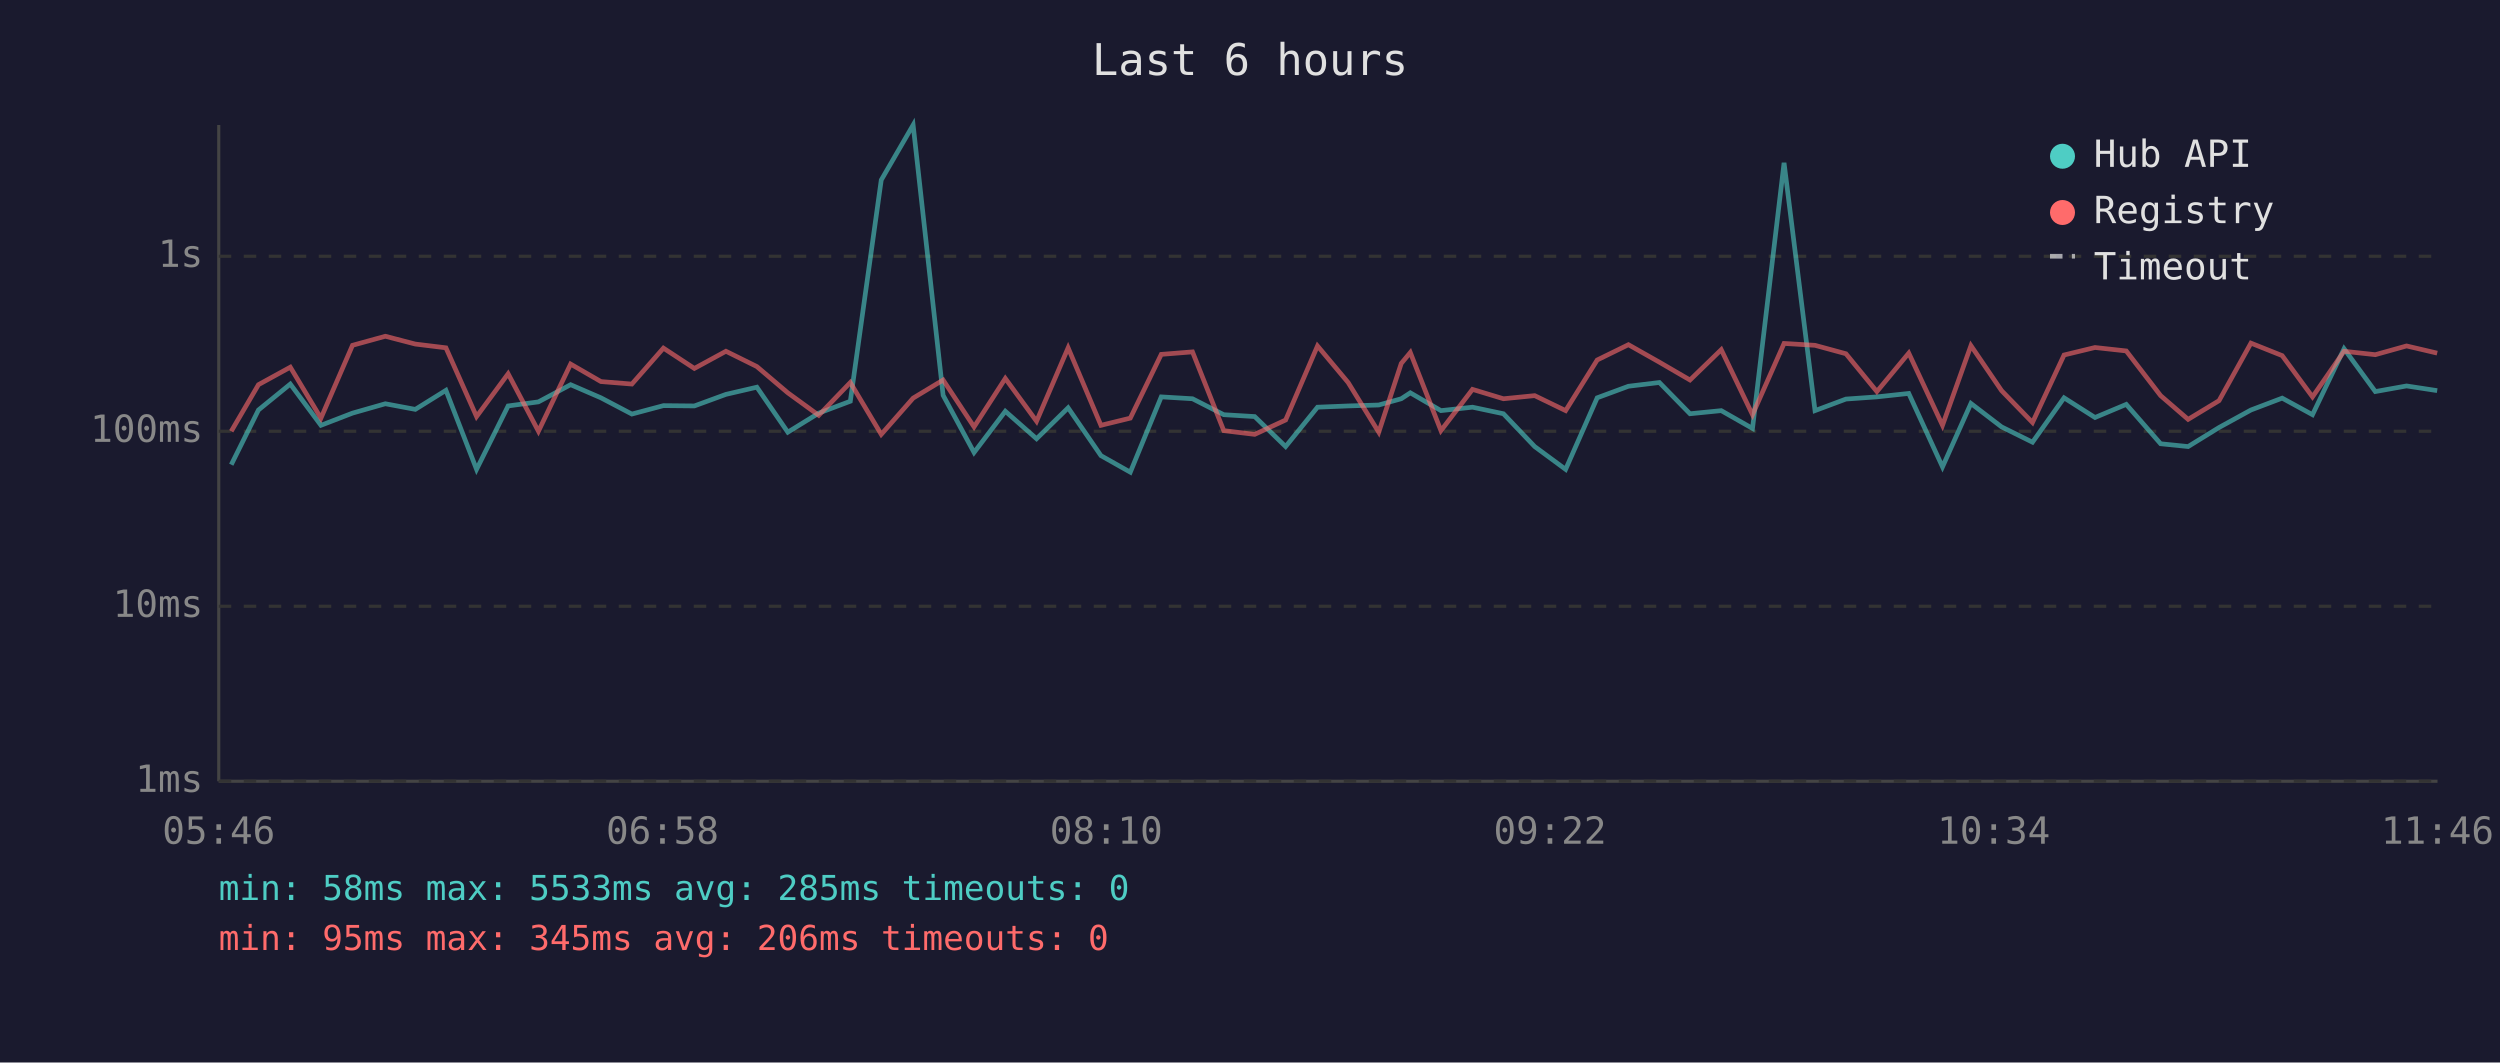
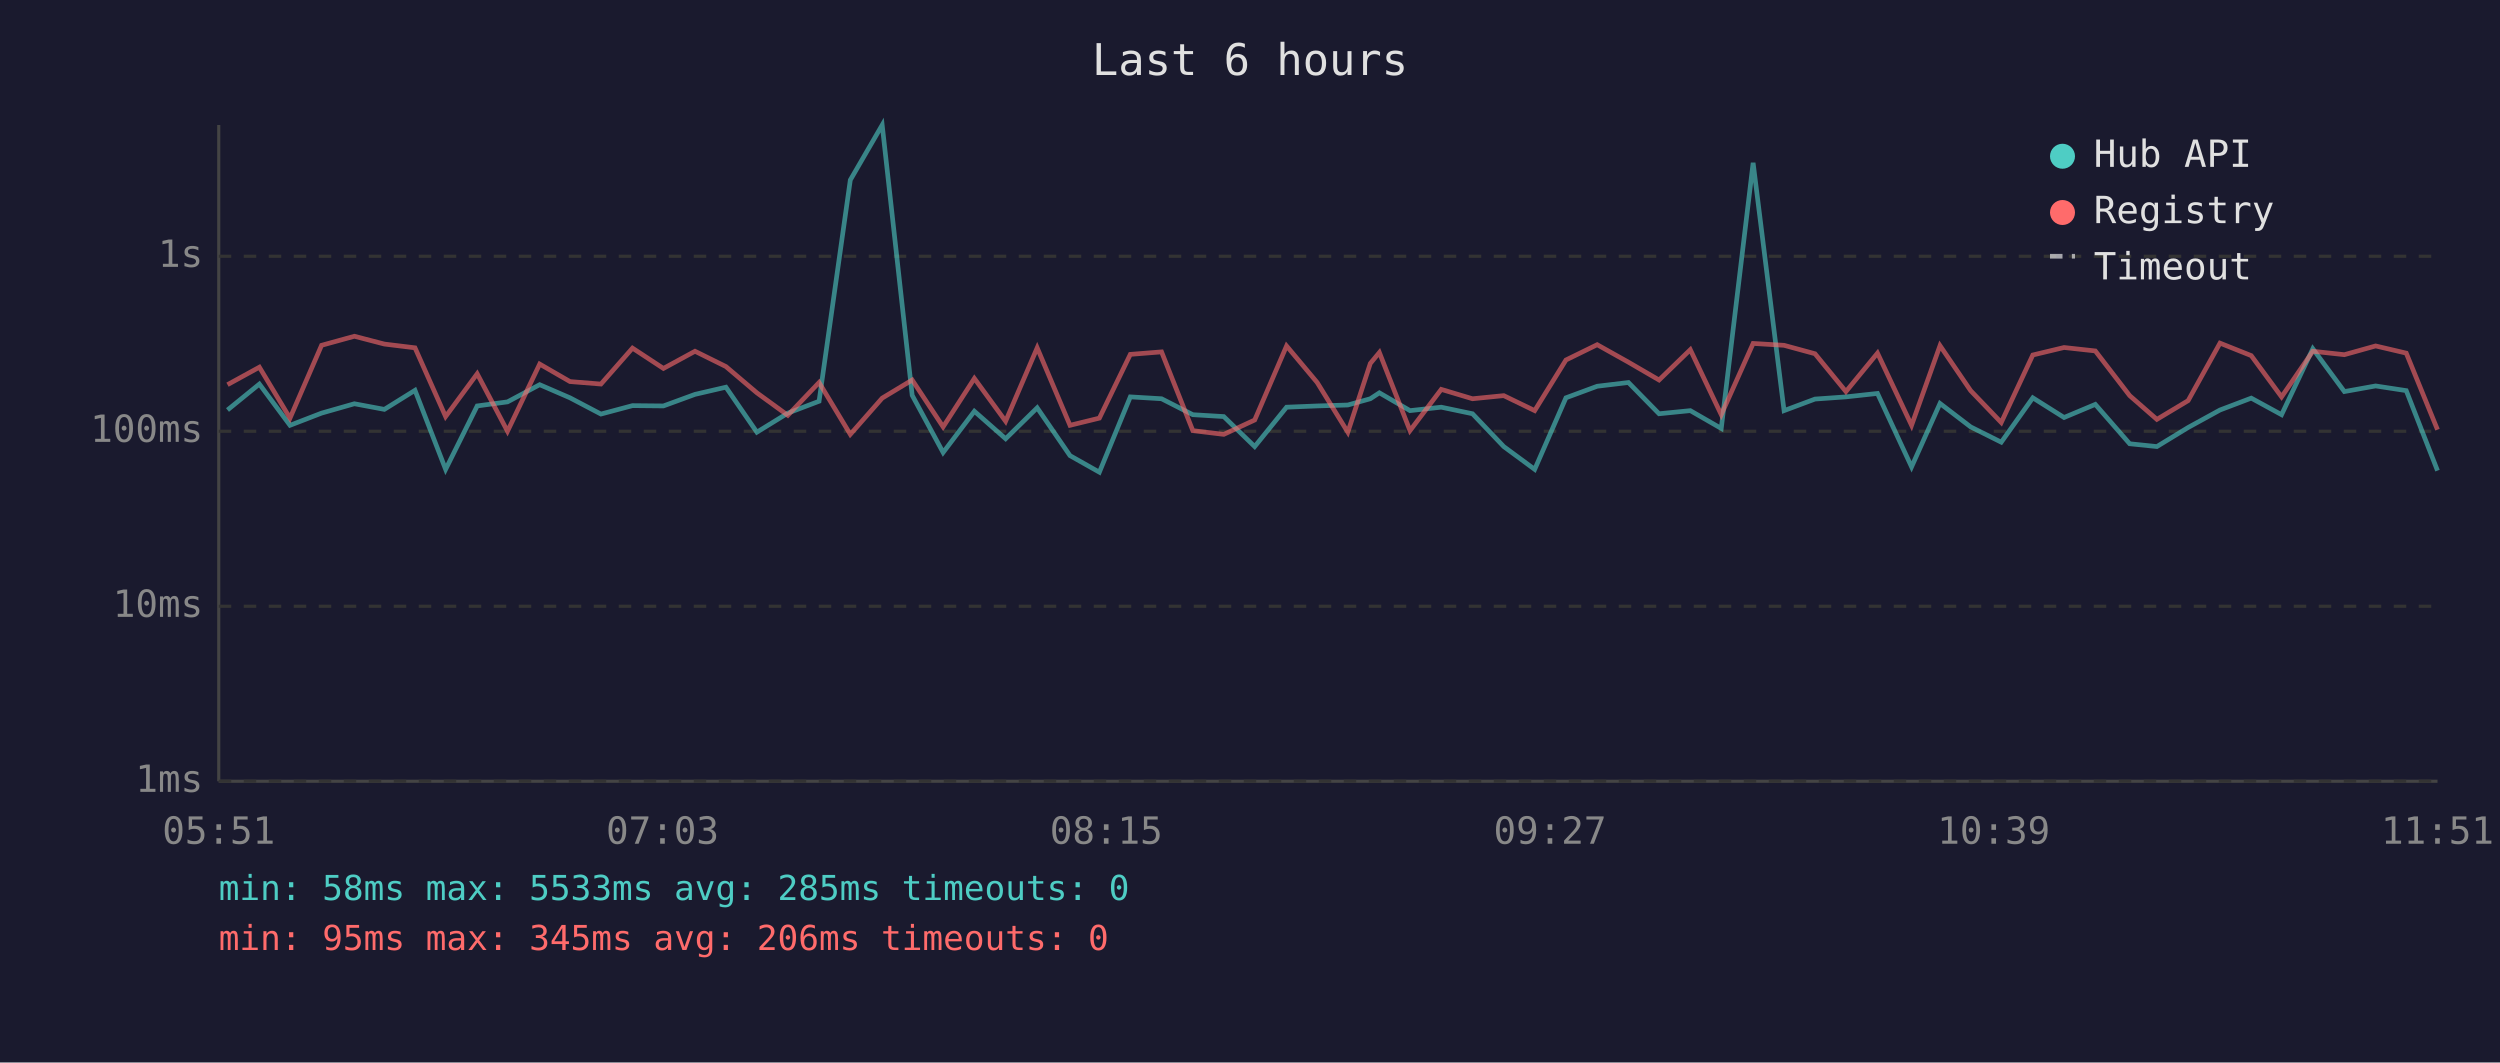
<svg xmlns="http://www.w3.org/2000/svg" viewBox="0 0 800 340" font-family="monospace" font-size="12">
  <rect width="800" height="340" fill="#1a1a2e" />
  <text x="400" y="24" fill="#e0e0e0" font-size="14" text-anchor="middle">Last 6 hours</text>
  <line x1="70" y1="40" x2="70" y2="250" stroke="#444" stroke-width="1" />
  <line x1="70" y1="250" x2="780" y2="250" stroke="#444" stroke-width="1" />
  <line x1="70" y1="250" x2="780" y2="250" stroke="#333" stroke-width="1" stroke-dasharray="4" />
  <text x="65" y="250" fill="#888" text-anchor="end" dominant-baseline="middle">1ms</text>
  <line x1="70" y1="194" x2="780" y2="194" stroke="#333" stroke-width="1" stroke-dasharray="4" />
  <text x="65" y="194" fill="#888" text-anchor="end" dominant-baseline="middle">10ms</text>
  <line x1="70" y1="138" x2="780" y2="138" stroke="#333" stroke-width="1" stroke-dasharray="4" />
  <text x="65" y="138" fill="#888" text-anchor="end" dominant-baseline="middle">100ms</text>
  <line x1="70" y1="82" x2="780" y2="82" stroke="#333" stroke-width="1" stroke-dasharray="4" />
  <text x="65" y="82" fill="#888" text-anchor="end" dominant-baseline="middle">1s</text>
-   <text x="70" y="270" fill="#888" text-anchor="middle">05:46</text>
-   <text x="212" y="270" fill="#888" text-anchor="middle">06:58</text>
-   <text x="354" y="270" fill="#888" text-anchor="middle">08:10</text>
-   <text x="496" y="270" fill="#888" text-anchor="middle">09:22</text>
-   <text x="638" y="270" fill="#888" text-anchor="middle">10:34</text>
-   <text x="780" y="270" fill="#888" text-anchor="middle">11:46</text>
-   <polyline points="74.0,148.7 82.7,131.2 92.9,122.9 102.7,136.1 112.8,132.2 123.3,129.2 132.9,131.0 142.7,124.9 152.5,150.2 162.6,129.9 172.3,128.6 182.6,123.1 192.3,127.3 202.2,132.5 212.3,129.8 222.2,129.9 232.3,126.2 242.2,123.9 252.1,138.3 262.0,132.2 272.1,128.4 282.0,57.6 292.2,40.0 301.8,126.5 311.7,144.8 321.7,131.6 331.7,140.4 341.8,130.5 352.3,145.8 361.7,151.1 371.6,127.0 381.6,127.6 391.6,132.7 401.5,133.3 411.4,142.9 421.6,130.3 431.4,129.9 441.2,129.6 448.4,127.6 451.3,125.7 461.1,131.4 471.2,130.3 481.1,132.4 491.1,142.9 501.0,150.2 511.1,127.3 521.1,123.6 531.0,122.4 540.8,132.4 550.8,131.4 560.8,137.1 570.9,52.1 580.8,131.4 590.7,127.7 600.6,127.0 610.8,125.9 621.6,149.4 630.7,129.1 640.5,136.6 650.4,141.5 660.5,127.3 670.4,133.6 680.4,129.4 691.4,142.0 700.2,142.9 710.1,136.8 720.3,131.2 730.3,127.4 740.0,132.7 750.1,111.6 760.1,125.3 770.1,123.5 779.9,125.0" fill="none" stroke="#4ecdc4" stroke-width="1.5" opacity="0.6" />
-   <polyline points="74.0,138.0 82.7,123.1 92.9,117.5 102.7,133.8 112.8,110.5 123.3,107.6 132.9,110.1 142.7,111.3 152.5,133.3 162.6,119.6 172.3,138.0 182.6,116.5 192.3,122.1 202.2,122.9 212.3,111.4 222.2,117.9 232.3,112.4 242.2,117.3 252.1,125.7 262.0,132.9 272.1,122.4 282.0,139.0 292.2,127.4 301.8,121.6 311.7,136.6 321.7,121.1 331.7,134.8 341.8,111.3 352.3,136.1 361.7,133.8 371.6,113.4 381.6,112.6 391.6,137.8 401.5,139.0 411.4,134.4 421.6,110.7 431.4,122.4 441.2,138.3 448.4,116.3 451.3,112.8 461.1,137.8 471.2,124.6 481.1,127.6 491.1,126.6 501.0,131.4 511.1,115.2 521.1,110.3 531.0,115.9 540.8,121.6 550.8,111.9 560.8,132.7 570.9,109.9 580.8,110.5 590.7,113.2 600.6,125.3 610.8,113.0 621.6,136.1 630.7,110.6 640.5,125.0 650.4,135.2 660.5,113.6 670.4,111.2 680.4,112.3 691.4,126.6 700.2,134.2 710.1,128.2 720.3,109.8 730.3,113.8 740.0,127.0 750.1,112.4 760.1,113.5 770.1,110.7 779.9,113.0" fill="none" stroke="#ff6b6b" stroke-width="1.5" opacity="0.6" />
+   <text x="70" y="270" fill="#888" text-anchor="middle">05:51</text>
+   <text x="212" y="270" fill="#888" text-anchor="middle">07:03</text>
+   <text x="354" y="270" fill="#888" text-anchor="middle">08:15</text>
+   <text x="496" y="270" fill="#888" text-anchor="middle">09:27</text>
+   <text x="638" y="270" fill="#888" text-anchor="middle">10:39</text>
+   <text x="780" y="270" fill="#888" text-anchor="middle">11:51</text>
+   <polyline points="72.8,131.2 83.0,122.9 92.8,136.1 102.9,132.2 113.4,129.2 123.0,131.0 132.8,124.9 142.6,150.2 152.7,129.9 162.4,128.6 172.7,123.1 182.4,127.3 192.3,132.5 202.4,129.8 212.3,129.9 222.4,126.2 232.3,123.9 242.2,138.3 252.1,132.2 262.1,128.4 272.1,57.6 282.3,40.0 291.9,126.5 301.8,144.8 311.8,131.6 321.8,140.4 331.9,130.5 342.4,145.8 351.8,151.1 361.7,127.0 371.7,127.6 381.7,132.7 391.6,133.3 401.5,142.9 411.7,130.3 421.5,129.9 431.3,129.6 438.5,127.6 441.4,125.7 451.2,131.4 461.2,130.3 471.2,132.4 481.2,142.9 491.1,150.2 501.1,127.3 511.1,123.6 521.1,122.4 530.9,132.4 540.9,131.4 550.8,137.1 561.0,52.1 570.9,131.4 580.8,127.7 590.7,127.0 600.8,125.9 611.7,149.4 620.8,129.1 630.6,136.6 640.4,141.5 650.5,127.3 660.5,133.6 670.5,129.4 681.5,142.0 690.2,142.9 700.2,136.8 710.4,131.2 720.4,127.4 730.1,132.7 740.1,111.6 750.2,125.3 760.2,123.5 770.0,125.0 780.0,150.6" fill="none" stroke="#4ecdc4" stroke-width="1.5" opacity="0.6" />
+   <polyline points="72.8,123.1 83.0,117.5 92.8,133.8 102.9,110.5 113.4,107.6 123.0,110.1 132.8,111.3 142.6,133.3 152.7,119.6 162.4,138.0 172.7,116.5 182.4,122.1 192.3,122.9 202.4,111.4 212.3,117.9 222.4,112.4 232.3,117.3 242.2,125.7 252.1,132.9 262.1,122.4 272.1,139.0 282.3,127.4 291.9,121.6 301.8,136.6 311.8,121.1 321.8,134.8 331.9,111.3 342.4,136.1 351.8,133.8 361.7,113.4 371.7,112.6 381.7,137.8 391.6,139.0 401.5,134.4 411.7,110.7 421.5,122.4 431.3,138.3 438.5,116.3 441.4,112.8 451.2,137.8 461.2,124.6 471.2,127.6 481.2,126.6 491.1,131.4 501.1,115.2 511.1,110.3 521.1,115.9 530.9,121.6 540.9,111.9 550.8,132.7 561.0,109.9 570.9,110.5 580.8,113.2 590.7,125.3 600.8,113.0 611.7,136.1 620.8,110.6 630.6,125.0 640.4,135.2 650.5,113.6 660.5,111.2 670.5,112.3 681.5,126.6 690.2,134.2 700.2,128.2 710.4,109.8 720.4,113.8 730.1,127.0 740.1,112.4 750.2,113.5 760.2,110.7 770.0,113.0 780.0,137.5" fill="none" stroke="#ff6b6b" stroke-width="1.5" opacity="0.6" />
  <circle cx="660" cy="50" r="4" fill="#4ecdc4" />
  <text x="670" y="50" fill="#e0e0e0" dominant-baseline="middle">Hub API</text>
  <circle cx="660" cy="68" r="4" fill="#ff6b6b" />
  <text x="670" y="68" fill="#e0e0e0" dominant-baseline="middle">Registry</text>
  <line x1="656" y1="82" x2="664" y2="82" stroke="#e0e0e0" stroke-width="1.5" stroke-dasharray="4,3" opacity="0.7" />
  <text x="670" y="86" fill="#e0e0e0" dominant-baseline="middle">Timeout</text>
  <text x="70" y="288" fill="#4ecdc4" font-size="11">min: 58ms  max: 5533ms  avg: 285ms  timeouts: 0</text>
  <text x="70" y="304" fill="#ff6b6b" font-size="11">min: 95ms  max: 345ms  avg: 206ms  timeouts: 0</text>
</svg>
